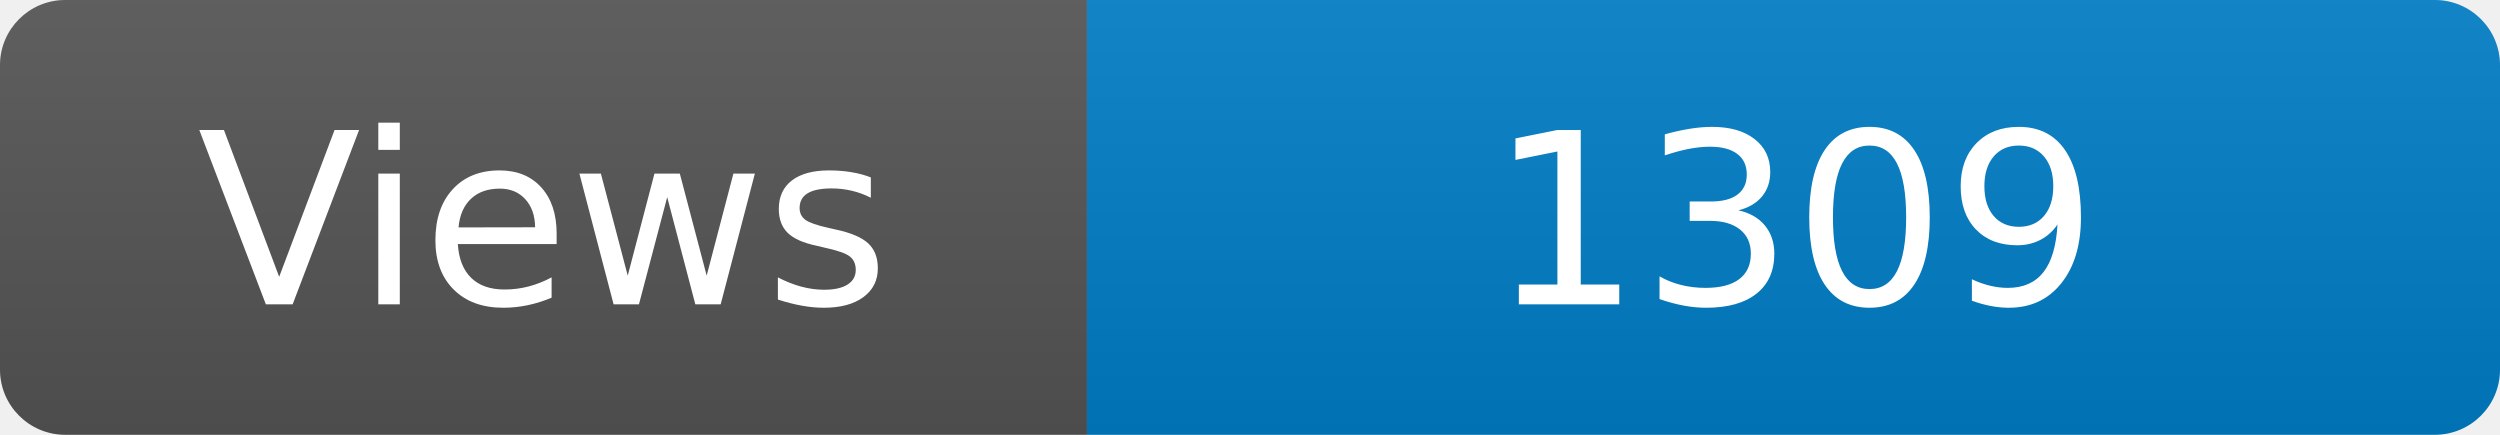
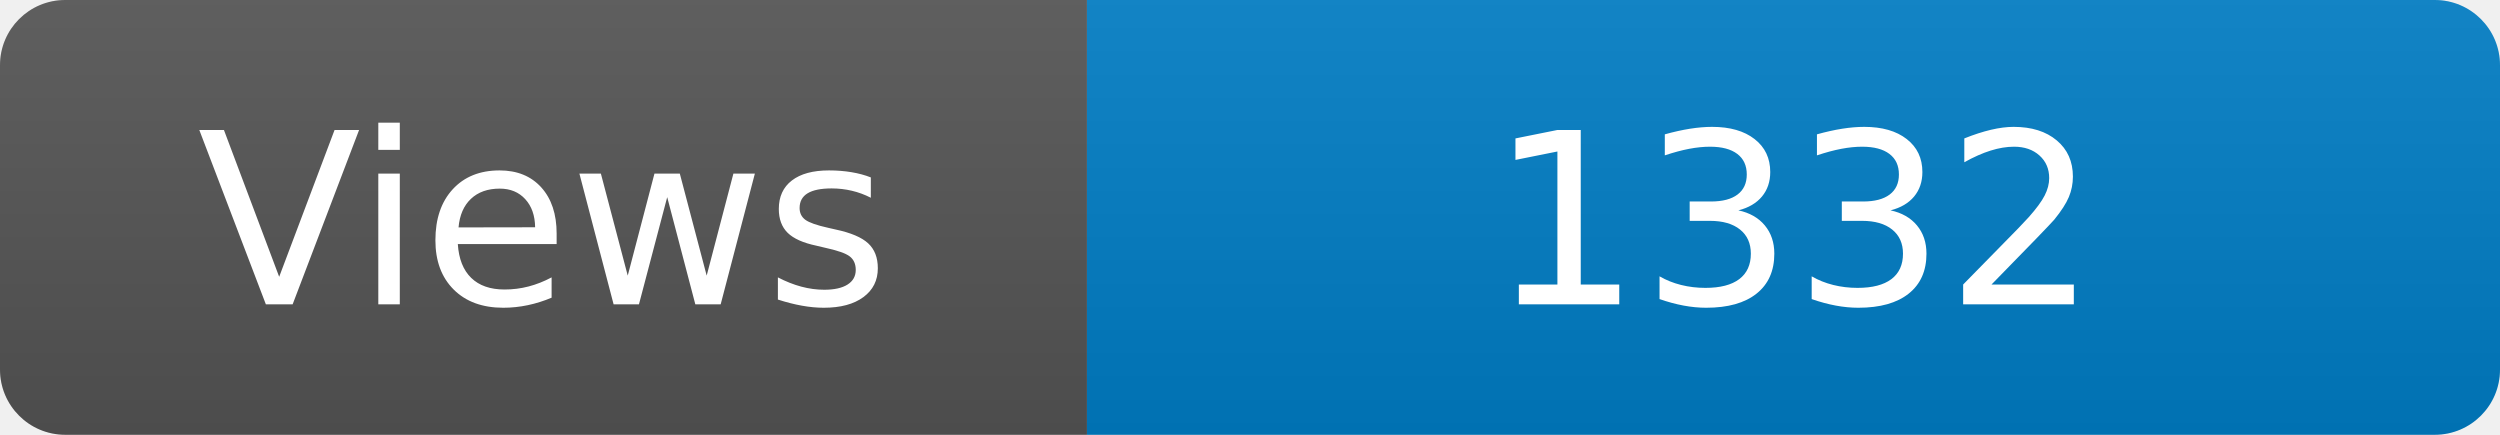
<svg xmlns="http://www.w3.org/2000/svg" width="115" height="20" role="img" aria-label="Maintained?: yes">
  <linearGradient id="s" x2="0" y2="100%">
    <stop offset="0" stop-color="#bbb" stop-opacity=".1" />
    <stop offset="1" stop-opacity=".1" />
  </linearGradient>
  <clipPath id="r">
    <rect width="115" height="20" rx="3" fill="#fff" />
  </clipPath>
  <g clip-path="url(#r)">
    <rect width="50" height="20" fill="#555" />
    <rect x="50" width="160" height="20" fill="#007ec6" />
    <rect width="115" height="20" fill="url(#s)" />
  </g>
  <g fill="#fff" text-anchor="middle" font-family="Verdana,Geneva,DejaVu Sans,sans-serif" font-size="110">
    <text x="250" y="140" transform="scale(.1)" fill="#fff">Views</text>
-     <text x="825" y="140" transform="scale(.1)" fill="#fff">1309</text>
+     <text x="825" y="140" transform="scale(.1)" fill="#fff">1332</text>
  </g>
</svg>
